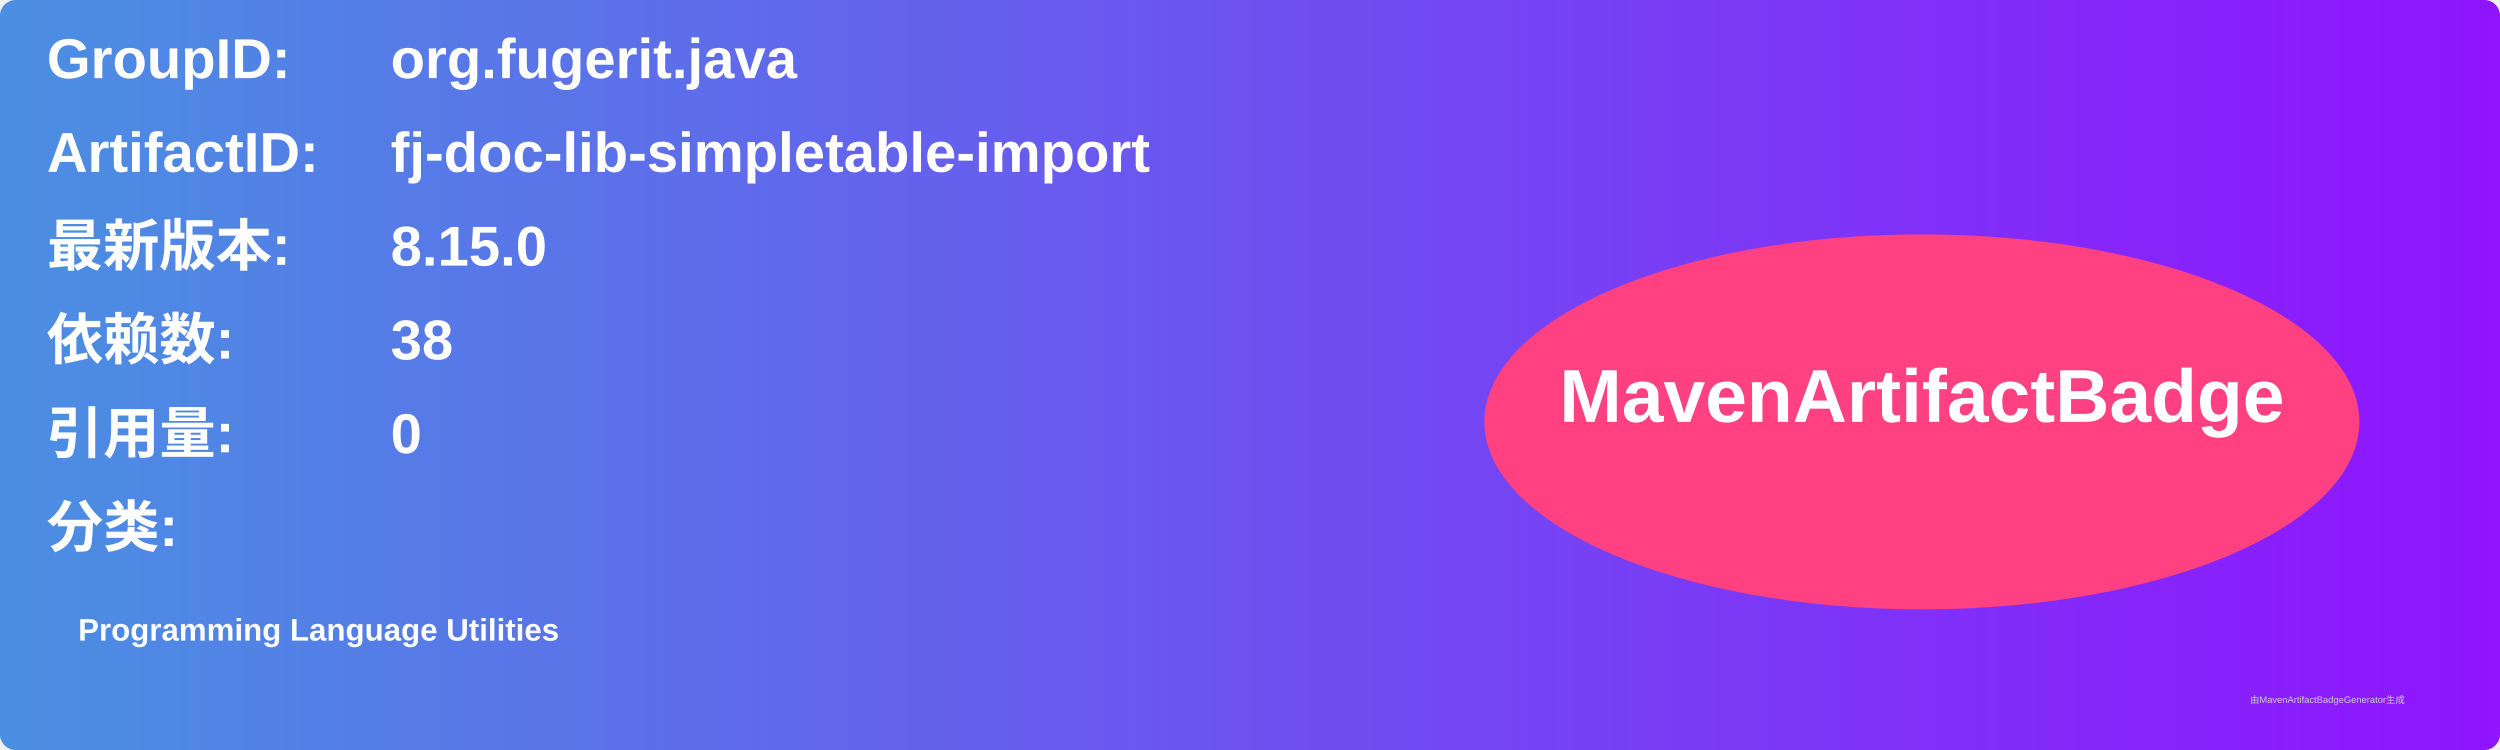
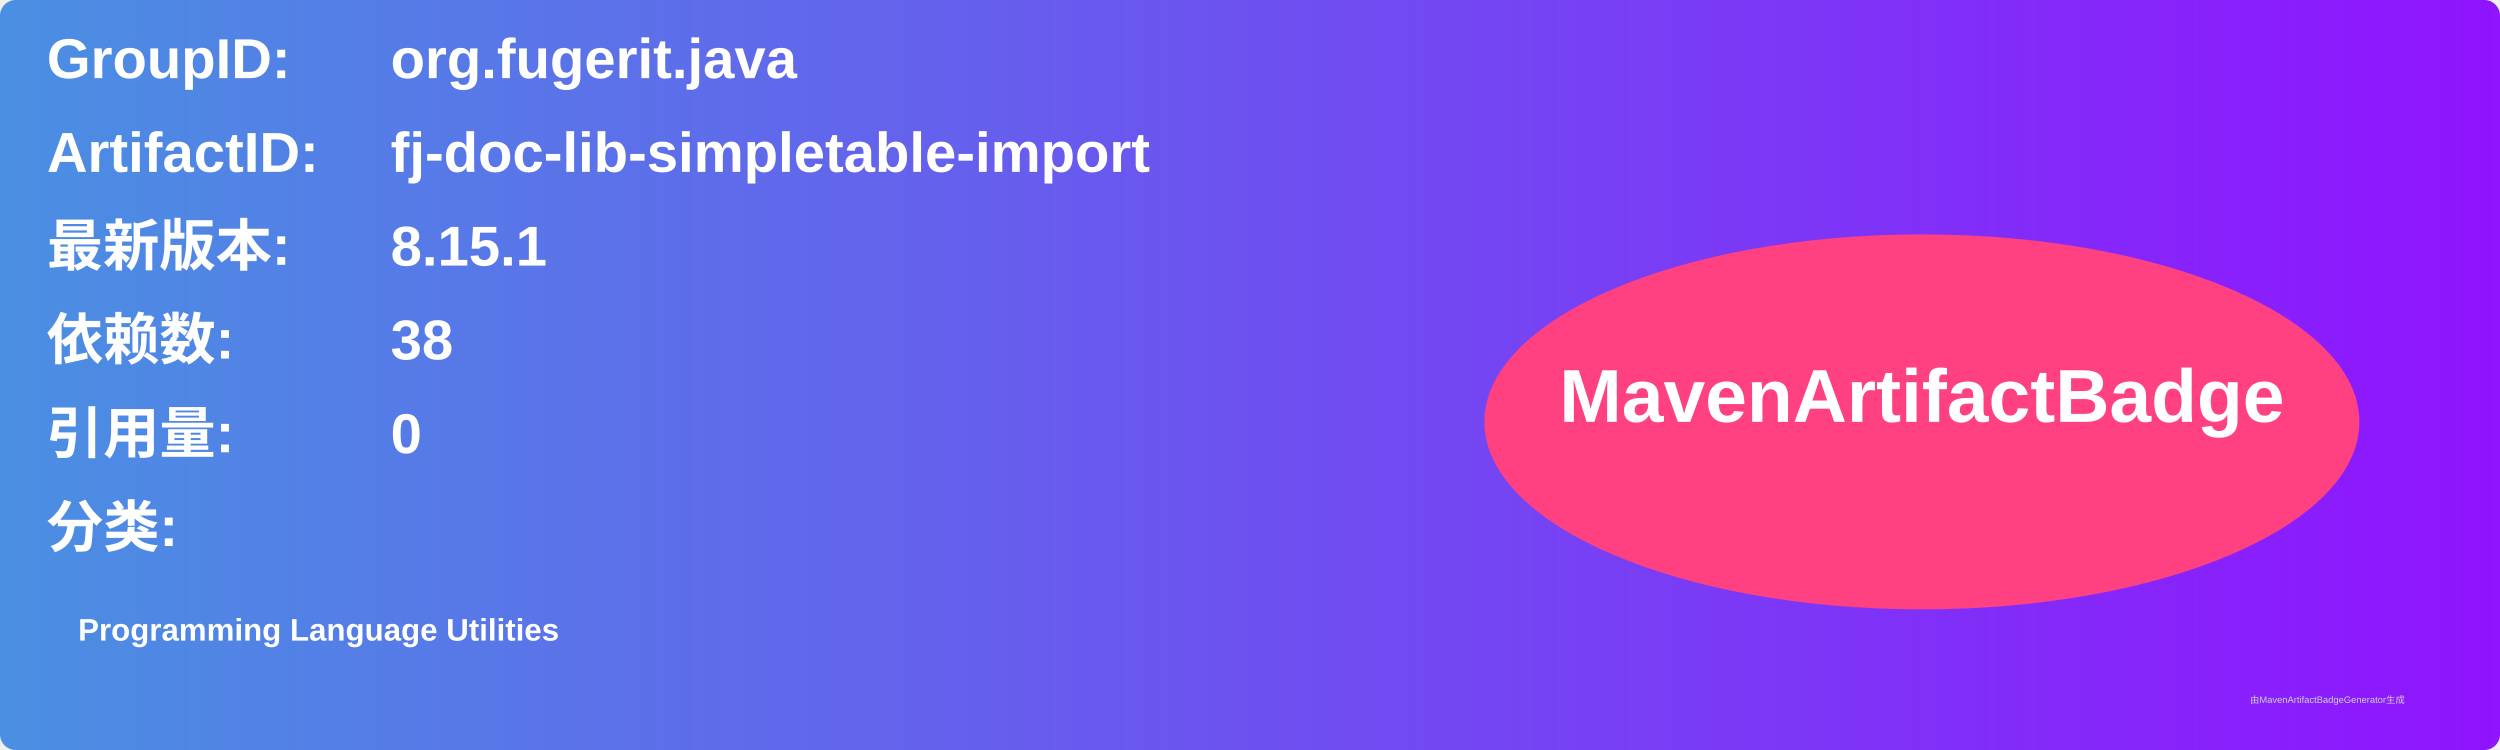
<svg xmlns="http://www.w3.org/2000/svg" width="800" height="240" viewBox="0 0 800 240">
  <linearGradient id="grad" x1="0%" y1="0%" x2="100%" y2="0%">
    <stop offset="0%" stop-color="#4a90e2" />
    <stop offset="100%" stop-color="#9013fe" />
  </linearGradient>
  <rect width="100%" height="100%" rx="5" ry="5" fill="url(#grad)" />
  <g transform="translate(15, 15)">
    <text x="0" y="10" font-family="Arial" font-size="18" fill="white" font-weight="bold" width="260">GroupID:</text>
    <text x="110" y="10" font-family="Arial" font-size="18" fill="white" font-weight="bold" width="460">org.fugerit.java</text>
    <text x="0" y="40" font-family="Arial" font-size="18" fill="white" font-weight="bold" width="260">ArtifactID:</text>
    <text x="110" y="40" font-family="Arial" font-size="18" fill="white" font-weight="bold" width="460">fj-doc-lib-simpletable-import</text>
    <text x="0" y="70" font-family="Arial" font-size="18" fill="white" font-weight="bold">最新版本:</text>
    <text x="110" y="70" font-family="Arial" font-size="18" fill="white" font-weight="bold">
-       <tspan font-weight="bold">8.15.0</tspan>
+       <tspan font-weight="bold">8.15.1</tspan>
    </text>
    <text x="0" y="100" font-family="Arial" font-size="18" fill="white" font-weight="bold">依赖数: </text>
    <text x="110" y="100" font-family="Arial" font-size="18" fill="white">
      <tspan font-weight="bold">38</tspan>
    </text>
    <text x="0" y="130" font-family="Arial" font-size="18" fill="white" font-weight="bold">引用量: </text>
    <text x="110" y="130" font-family="Arial" font-size="18" fill="white">
      <tspan font-weight="bold">0</tspan>
    </text>
    <text x="0" y="160" font-family="Arial" font-size="18" fill="white" font-weight="bold">分类:</text>
    <text x="10" y="190" font-family="Arial" font-size="10" fill="white">
      <tspan font-weight="bold">Programming Language Utilities</tspan>
    </text>
    <ellipse cx="600" cy="120" rx="140" ry="60" fill="#ff4081" />
    <text x="600" y="120" text-anchor="middle" font-family="Arial" font-size="24" fill="white" font-weight="bold">MavenArtifactBadge</text>
  </g>
  <text x="720" y="225" font-family="Arial" font-size="3" fill="#d0d0d0">由MavenArtifactBadgeGenerator生成</text>
</svg>
